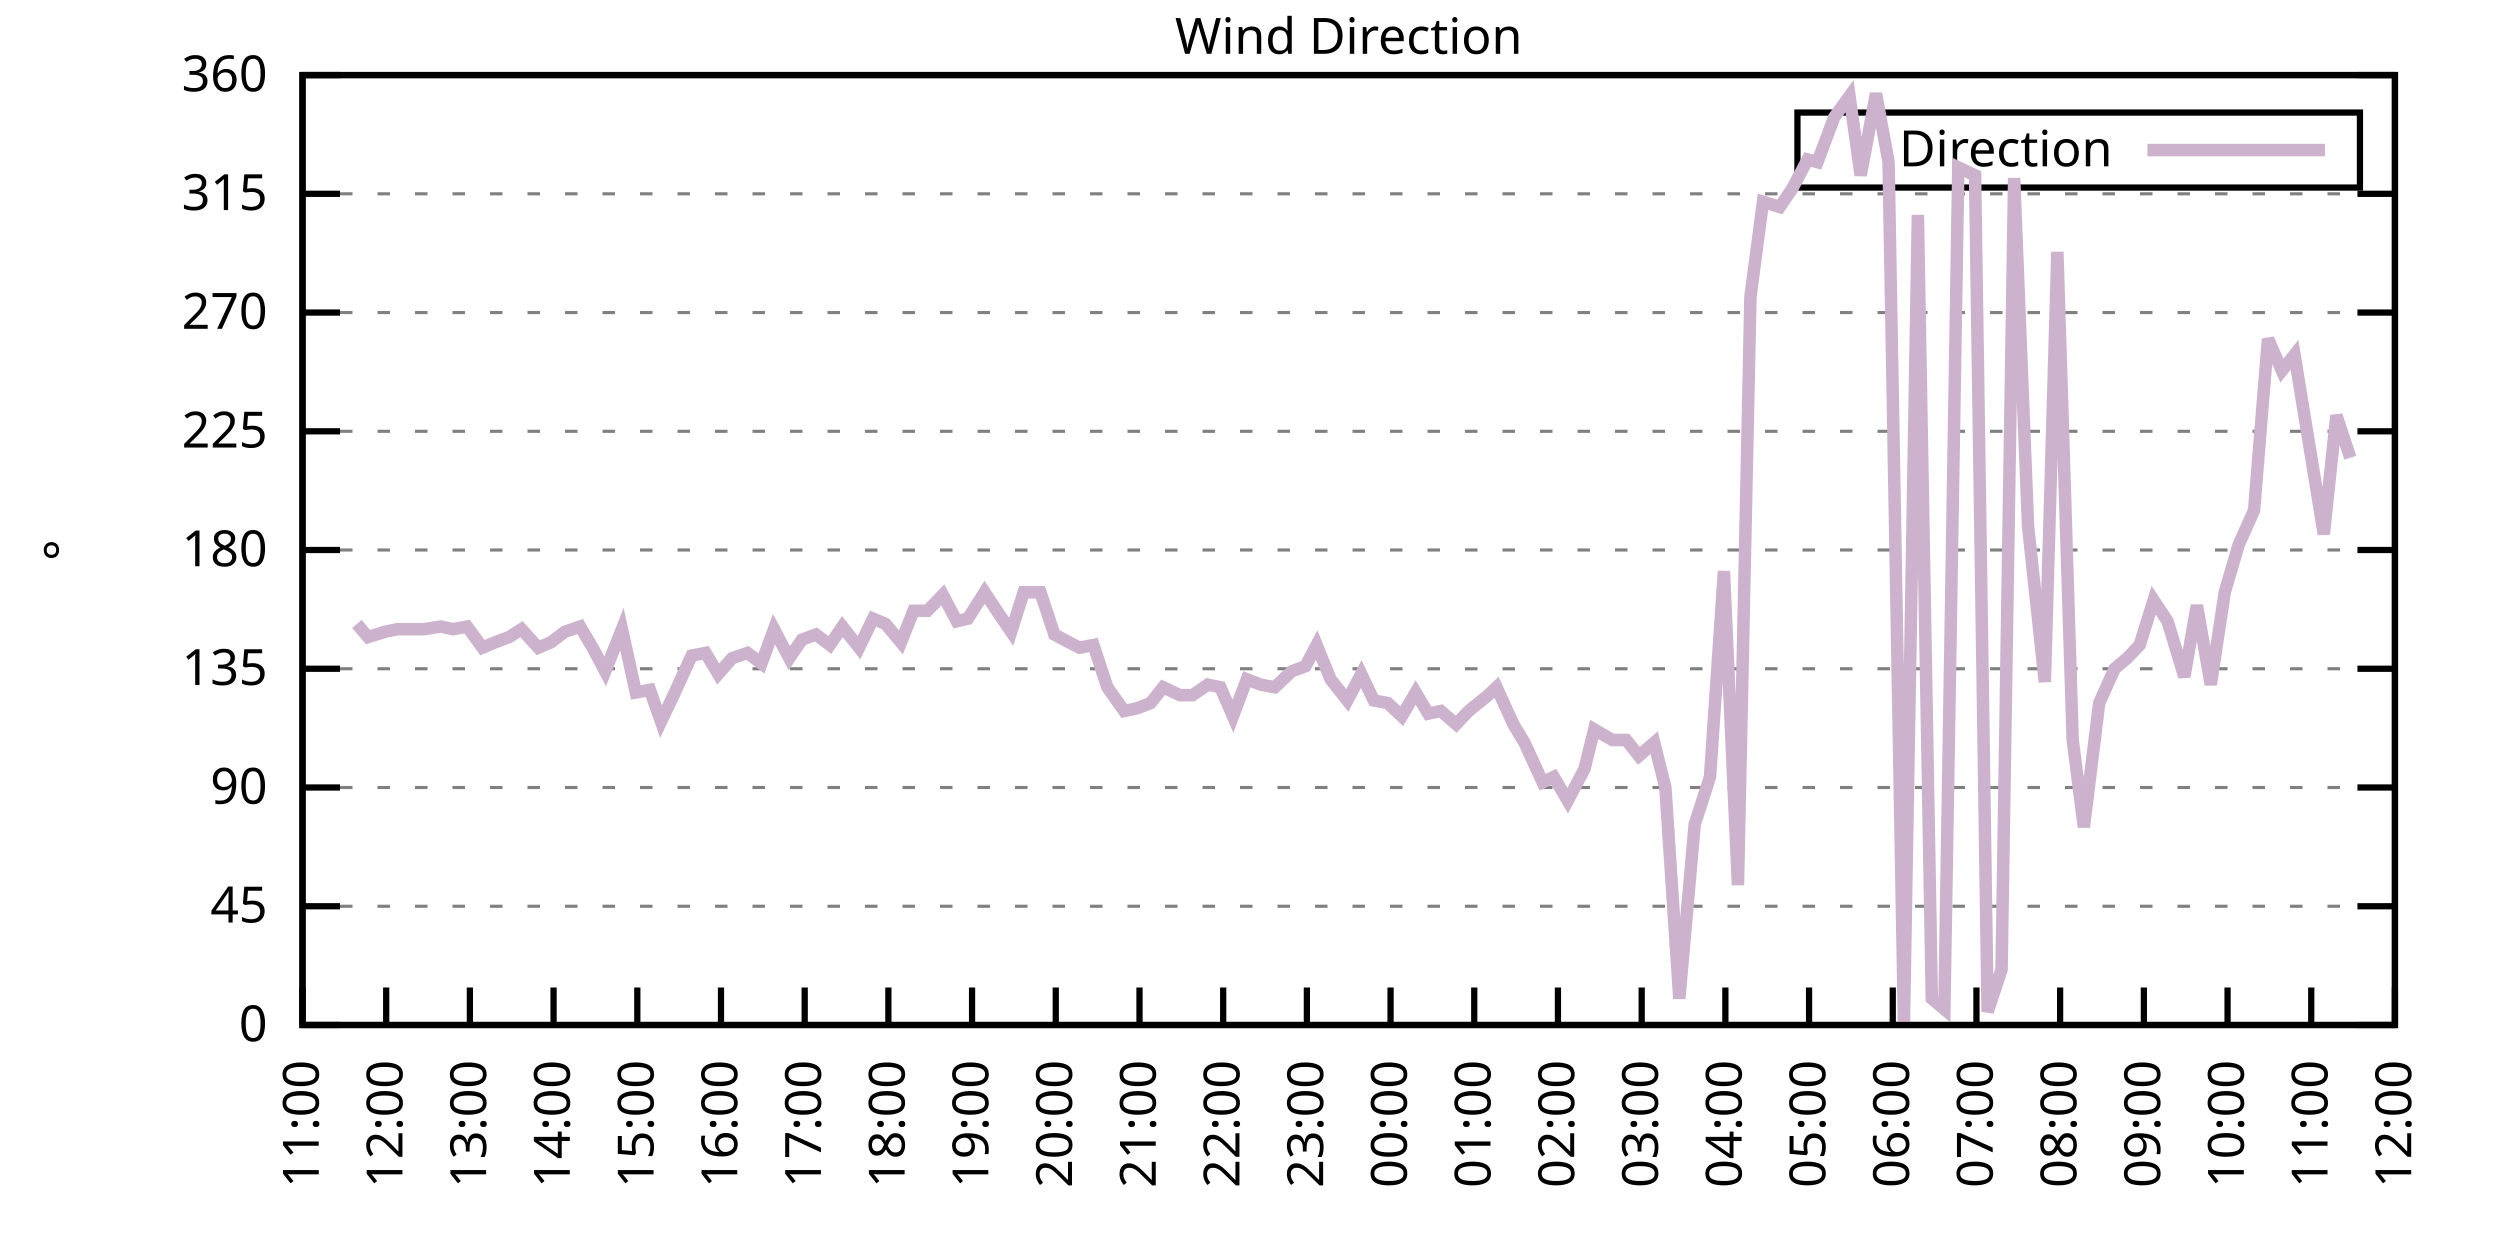
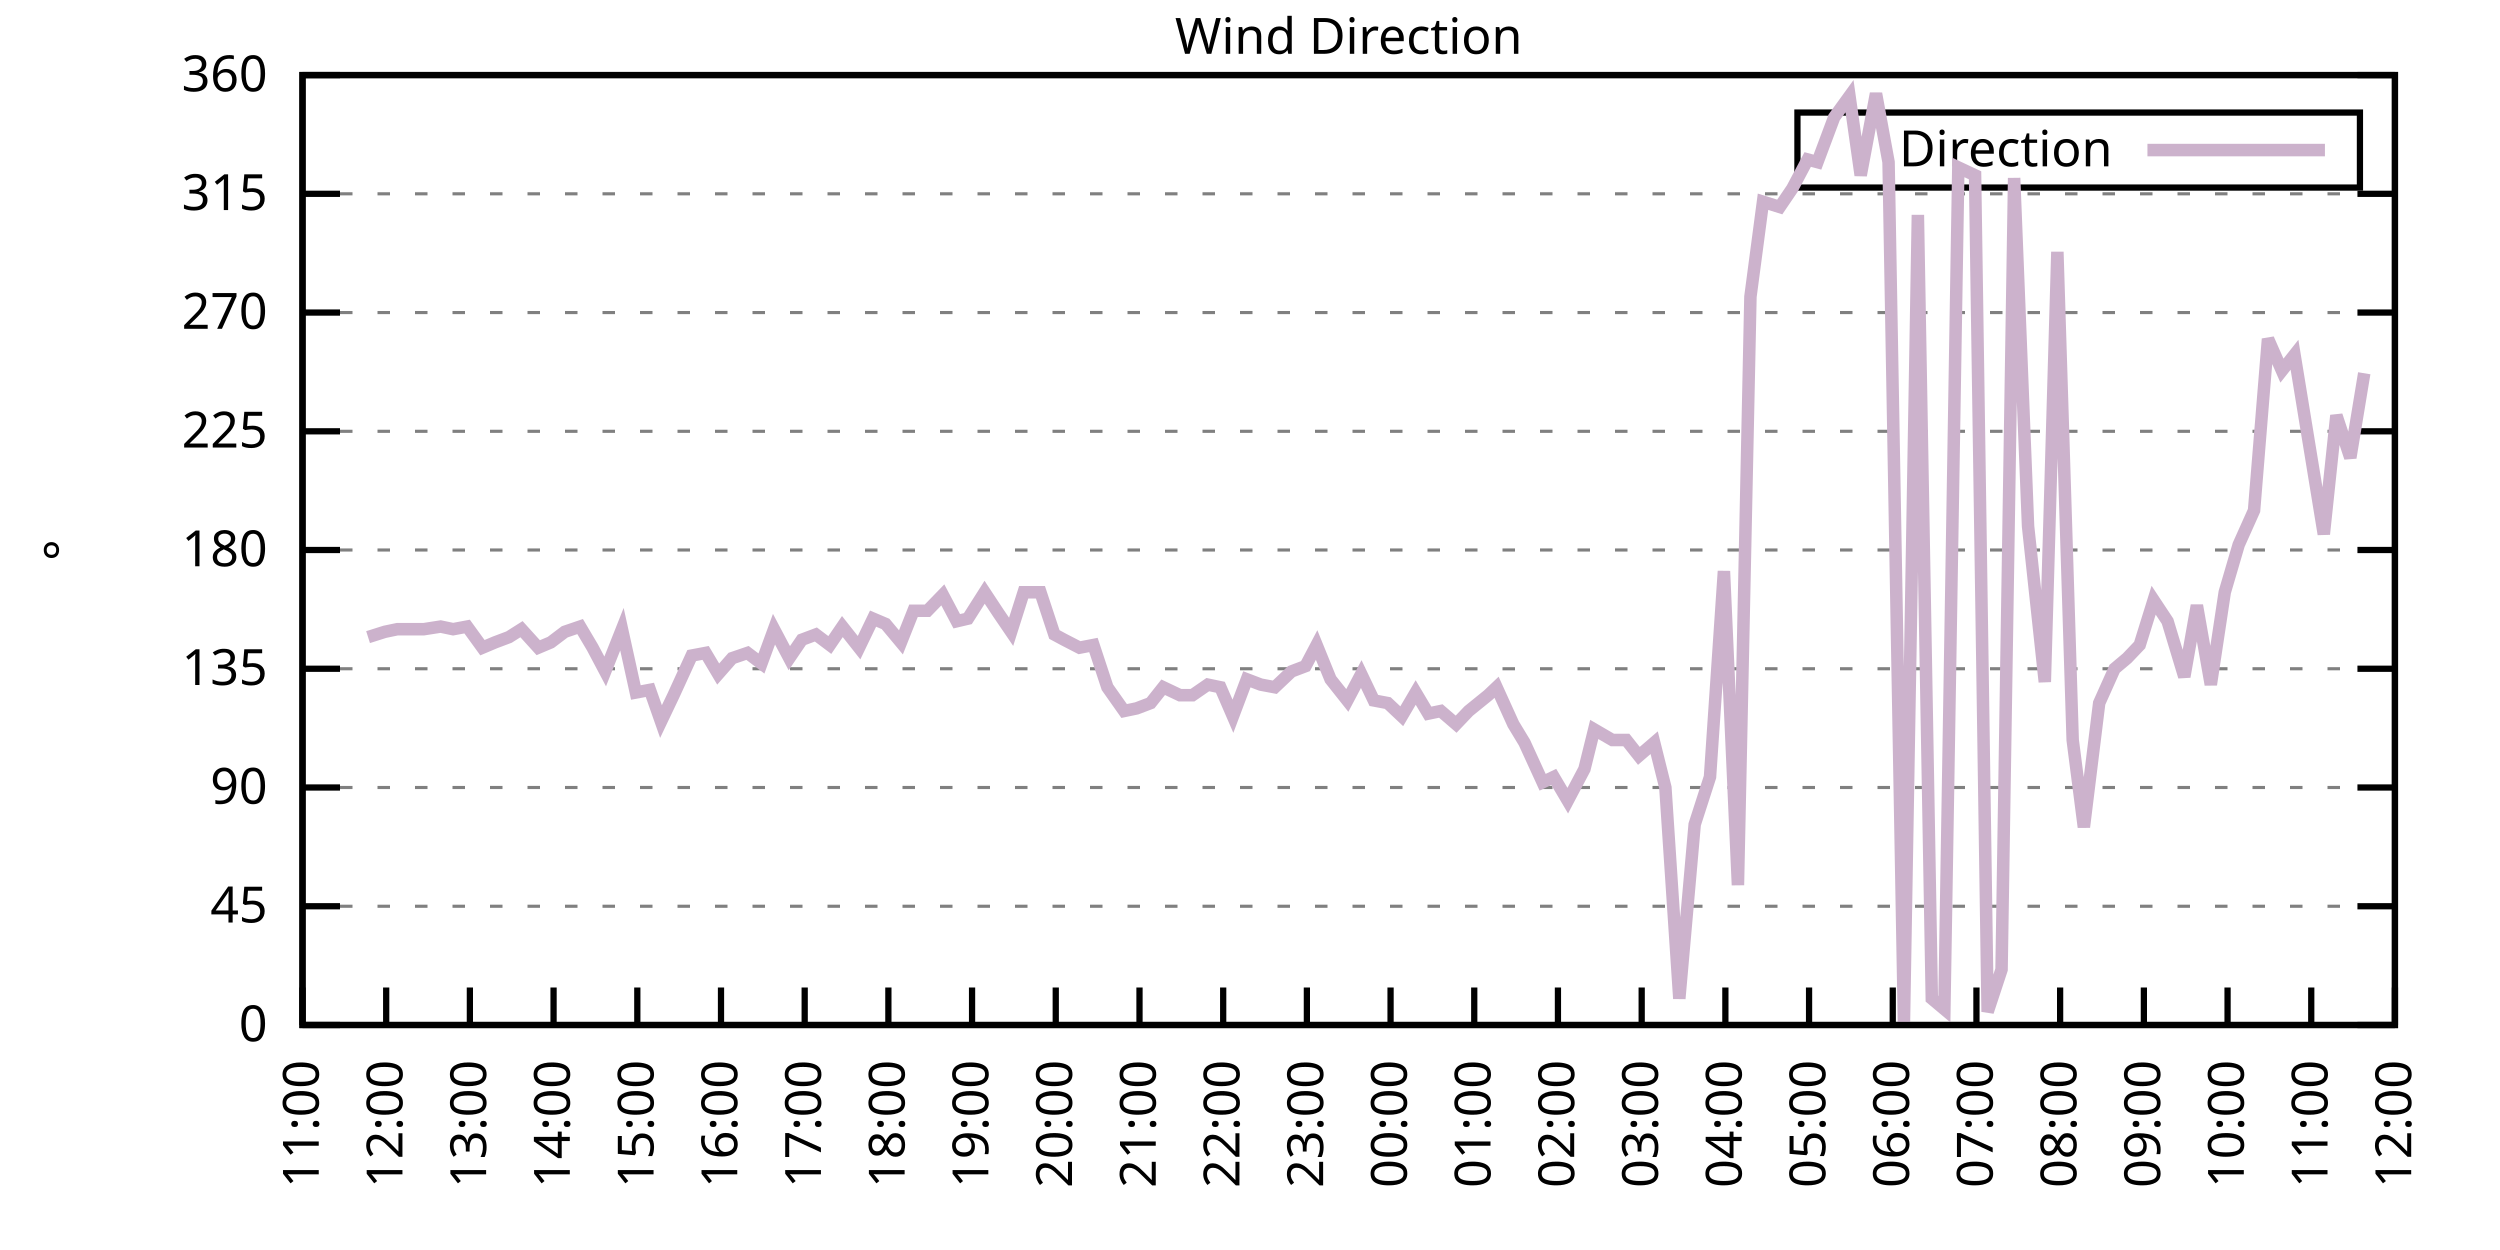
<svg xmlns="http://www.w3.org/2000/svg" xmlns:xlink="http://www.w3.org/1999/xlink" width="400" height="200" viewBox="0 0 400 200">
  <g id="gnuplot_canvas">
    <rect x="0" y="0" width="400" height="200" fill="none" />
    <defs>
      <circle id="gpDot" r="0.5" stroke-width="0.5" stroke="currentColor" />
      <path id="gpPt0" stroke-width="0.333" stroke="currentColor" d="M-1,0 h2 M0,-1 v2" />
      <path id="gpPt1" stroke-width="0.333" stroke="currentColor" d="M-1,-1 L1,1 M1,-1 L-1,1" />
      <path id="gpPt2" stroke-width="0.333" stroke="currentColor" d="M-1,0 L1,0 M0,-1 L0,1 M-1,-1 L1,1 M-1,1 L1,-1" />
      <rect id="gpPt3" stroke-width="0.333" stroke="currentColor" x="-1" y="-1" width="2" height="2" />
      <rect id="gpPt4" stroke-width="0.333" stroke="currentColor" fill="currentColor" x="-1" y="-1" width="2" height="2" />
      <circle id="gpPt5" stroke-width="0.333" stroke="currentColor" cx="0" cy="0" r="1" />
      <use xlink:href="#gpPt5" id="gpPt6" fill="currentColor" stroke="none" />
      <path id="gpPt7" stroke-width="0.333" stroke="currentColor" d="M0,-1.33 L-1.33,0.67 L1.33,0.67 z" />
      <use xlink:href="#gpPt7" id="gpPt8" fill="currentColor" stroke="none" />
      <use xlink:href="#gpPt7" id="gpPt9" stroke="currentColor" transform="rotate(180)" />
      <use xlink:href="#gpPt9" id="gpPt10" fill="currentColor" stroke="none" />
      <use xlink:href="#gpPt3" id="gpPt11" stroke="currentColor" transform="rotate(45)" />
      <use xlink:href="#gpPt11" id="gpPt12" fill="currentColor" stroke="none" />
      <path id="gpPt13" stroke-width="0.333" stroke="currentColor" d="M0,1.330 L1.265,0.411 L0.782,-1.067 L-0.782,-1.076 L-1.265,0.411 z" />
      <use xlink:href="#gpPt13" id="gpPt14" fill="currentColor" stroke="none" />
      <filter id="textbox" filterUnits="objectBoundingBox" x="0" y="0" height="1" width="1">
        <feFlood flood-color="white" flood-opacity="1" result="bgnd" />
        <feComposite in="SourceGraphic" in2="bgnd" operator="atop" />
      </filter>
      <filter id="greybox" filterUnits="objectBoundingBox" x="0" y="0" height="1" width="1">
        <feFlood flood-color="lightgrey" flood-opacity="1" result="grey" />
        <feComposite in="SourceGraphic" in2="grey" operator="atop" />
      </filter>
    </defs>
    <g fill="none" color="white" stroke="currentColor" stroke-width="1.00" stroke-linecap="butt" stroke-linejoin="miter">
</g>
    <g fill="none" color="black" stroke="currentColor" stroke-width="1.00" stroke-linecap="butt" stroke-linejoin="miter">
      <g stroke="none" shape-rendering="crispEdges">
        <polygon fill="rgb(255, 255, 255)" points="48.40,164.00 383.18,164.00 383.18,12.02 48.40,12.02 " />
      </g>
    </g>
    <g fill="none" color="black" stroke="currentColor" stroke-width="1.00" stroke-linecap="butt" stroke-linejoin="miter">
</g>
    <g fill="none" color="black" stroke="black" stroke-width="0.50" stroke-linecap="butt" stroke-linejoin="miter">
</g>
    <g fill="none" color="gray" stroke="currentColor" stroke-width="0.50" stroke-linecap="butt" stroke-linejoin="miter">
      <path stroke="gray" stroke-dasharray="2,4" class="gridline" d="M48.40,164.00 L383.19,164.00  " />
    </g>
    <g fill="none" color="gray" stroke="gray" stroke-width="1.00" stroke-linecap="butt" stroke-linejoin="miter">
</g>
    <g fill="none" color="black" stroke="currentColor" stroke-width="1.00" stroke-linecap="butt" stroke-linejoin="miter">
      <path stroke="black" d="M48.40,164.00 L54.40,164.00 M383.19,164.00 L377.19,164.00  " />
      <g transform="translate(42.80,166.60)" stroke="none" fill="black" font-family="Sans" font-size="8.00" text-anchor="end">
        <text>
          <tspan font-family="Sans"> 0</tspan>
        </text>
      </g>
    </g>
    <g fill="none" color="black" stroke="currentColor" stroke-width="1.00" stroke-linecap="butt" stroke-linejoin="miter">
</g>
    <g fill="none" color="black" stroke="black" stroke-width="0.50" stroke-linecap="butt" stroke-linejoin="miter">
</g>
    <g fill="none" color="gray" stroke="currentColor" stroke-width="0.50" stroke-linecap="butt" stroke-linejoin="miter">
      <path stroke="gray" stroke-dasharray="2,4" class="gridline" d="M48.40,145.00 L383.19,145.00  " />
    </g>
    <g fill="none" color="gray" stroke="gray" stroke-width="1.00" stroke-linecap="butt" stroke-linejoin="miter">
</g>
    <g fill="none" color="black" stroke="currentColor" stroke-width="1.00" stroke-linecap="butt" stroke-linejoin="miter">
      <path stroke="black" d="M48.40,145.00 L54.40,145.00 M383.19,145.00 L377.19,145.00  " />
      <g transform="translate(42.80,147.60)" stroke="none" fill="black" font-family="Sans" font-size="8.00" text-anchor="end">
        <text>
          <tspan font-family="Sans"> 45</tspan>
        </text>
      </g>
    </g>
    <g fill="none" color="black" stroke="currentColor" stroke-width="1.00" stroke-linecap="butt" stroke-linejoin="miter">
</g>
    <g fill="none" color="black" stroke="black" stroke-width="0.50" stroke-linecap="butt" stroke-linejoin="miter">
</g>
    <g fill="none" color="gray" stroke="currentColor" stroke-width="0.50" stroke-linecap="butt" stroke-linejoin="miter">
      <path stroke="gray" stroke-dasharray="2,4" class="gridline" d="M48.40,126.00 L383.19,126.00  " />
    </g>
    <g fill="none" color="gray" stroke="gray" stroke-width="1.00" stroke-linecap="butt" stroke-linejoin="miter">
</g>
    <g fill="none" color="black" stroke="currentColor" stroke-width="1.00" stroke-linecap="butt" stroke-linejoin="miter">
      <path stroke="black" d="M48.40,126.00 L54.40,126.00 M383.19,126.00 L377.19,126.00  " />
      <g transform="translate(42.80,128.60)" stroke="none" fill="black" font-family="Sans" font-size="8.00" text-anchor="end">
        <text>
          <tspan font-family="Sans"> 90</tspan>
        </text>
      </g>
    </g>
    <g fill="none" color="black" stroke="currentColor" stroke-width="1.00" stroke-linecap="butt" stroke-linejoin="miter">
</g>
    <g fill="none" color="black" stroke="black" stroke-width="0.50" stroke-linecap="butt" stroke-linejoin="miter">
</g>
    <g fill="none" color="gray" stroke="currentColor" stroke-width="0.50" stroke-linecap="butt" stroke-linejoin="miter">
      <path stroke="gray" stroke-dasharray="2,4" class="gridline" d="M48.40,107.00 L383.19,107.00  " />
    </g>
    <g fill="none" color="gray" stroke="gray" stroke-width="1.00" stroke-linecap="butt" stroke-linejoin="miter">
</g>
    <g fill="none" color="black" stroke="currentColor" stroke-width="1.00" stroke-linecap="butt" stroke-linejoin="miter">
      <path stroke="black" d="M48.40,107.00 L54.40,107.00 M383.19,107.00 L377.19,107.00  " />
      <g transform="translate(42.80,109.60)" stroke="none" fill="black" font-family="Sans" font-size="8.00" text-anchor="end">
        <text>
          <tspan font-family="Sans"> 135</tspan>
        </text>
      </g>
    </g>
    <g fill="none" color="black" stroke="currentColor" stroke-width="1.00" stroke-linecap="butt" stroke-linejoin="miter">
</g>
    <g fill="none" color="black" stroke="black" stroke-width="0.50" stroke-linecap="butt" stroke-linejoin="miter">
</g>
    <g fill="none" color="gray" stroke="currentColor" stroke-width="0.50" stroke-linecap="butt" stroke-linejoin="miter">
      <path stroke="gray" stroke-dasharray="2,4" class="gridline" d="M48.40,88.00 L383.19,88.00  " />
    </g>
    <g fill="none" color="gray" stroke="gray" stroke-width="1.00" stroke-linecap="butt" stroke-linejoin="miter">
</g>
    <g fill="none" color="black" stroke="currentColor" stroke-width="1.00" stroke-linecap="butt" stroke-linejoin="miter">
      <path stroke="black" d="M48.40,88.00 L54.40,88.00 M383.19,88.00 L377.19,88.00  " />
      <g transform="translate(42.80,90.60)" stroke="none" fill="black" font-family="Sans" font-size="8.00" text-anchor="end">
        <text>
          <tspan font-family="Sans"> 180</tspan>
        </text>
      </g>
    </g>
    <g fill="none" color="black" stroke="currentColor" stroke-width="1.00" stroke-linecap="butt" stroke-linejoin="miter">
</g>
    <g fill="none" color="black" stroke="black" stroke-width="0.50" stroke-linecap="butt" stroke-linejoin="miter">
</g>
    <g fill="none" color="gray" stroke="currentColor" stroke-width="0.50" stroke-linecap="butt" stroke-linejoin="miter">
      <path stroke="gray" stroke-dasharray="2,4" class="gridline" d="M48.40,69.01 L383.19,69.01  " />
    </g>
    <g fill="none" color="gray" stroke="gray" stroke-width="1.00" stroke-linecap="butt" stroke-linejoin="miter">
</g>
    <g fill="none" color="black" stroke="currentColor" stroke-width="1.00" stroke-linecap="butt" stroke-linejoin="miter">
      <path stroke="black" d="M48.40,69.01 L54.40,69.01 M383.19,69.01 L377.19,69.01  " />
      <g transform="translate(42.80,71.61)" stroke="none" fill="black" font-family="Sans" font-size="8.00" text-anchor="end">
        <text>
          <tspan font-family="Sans"> 225</tspan>
        </text>
      </g>
    </g>
    <g fill="none" color="black" stroke="currentColor" stroke-width="1.00" stroke-linecap="butt" stroke-linejoin="miter">
</g>
    <g fill="none" color="black" stroke="black" stroke-width="0.50" stroke-linecap="butt" stroke-linejoin="miter">
</g>
    <g fill="none" color="gray" stroke="currentColor" stroke-width="0.50" stroke-linecap="butt" stroke-linejoin="miter">
      <path stroke="gray" stroke-dasharray="2,4" class="gridline" d="M48.40,50.01 L383.19,50.01  " />
    </g>
    <g fill="none" color="gray" stroke="gray" stroke-width="1.00" stroke-linecap="butt" stroke-linejoin="miter">
</g>
    <g fill="none" color="black" stroke="currentColor" stroke-width="1.00" stroke-linecap="butt" stroke-linejoin="miter">
      <path stroke="black" d="M48.40,50.01 L54.40,50.01 M383.19,50.01 L377.19,50.01  " />
      <g transform="translate(42.80,52.61)" stroke="none" fill="black" font-family="Sans" font-size="8.00" text-anchor="end">
        <text>
          <tspan font-family="Sans"> 270</tspan>
        </text>
      </g>
    </g>
    <g fill="none" color="black" stroke="currentColor" stroke-width="1.00" stroke-linecap="butt" stroke-linejoin="miter">
</g>
    <g fill="none" color="black" stroke="black" stroke-width="0.50" stroke-linecap="butt" stroke-linejoin="miter">
</g>
    <g fill="none" color="gray" stroke="currentColor" stroke-width="0.50" stroke-linecap="butt" stroke-linejoin="miter">
      <path stroke="gray" stroke-dasharray="2,4" class="gridline" d="M48.40,31.01 L383.19,31.01  " />
    </g>
    <g fill="none" color="gray" stroke="gray" stroke-width="1.00" stroke-linecap="butt" stroke-linejoin="miter">
</g>
    <g fill="none" color="black" stroke="currentColor" stroke-width="1.00" stroke-linecap="butt" stroke-linejoin="miter">
      <path stroke="black" d="M48.40,31.01 L54.40,31.01 M383.19,31.01 L377.19,31.01  " />
      <g transform="translate(42.80,33.61)" stroke="none" fill="black" font-family="Sans" font-size="8.00" text-anchor="end">
        <text>
          <tspan font-family="Sans"> 315</tspan>
        </text>
      </g>
    </g>
    <g fill="none" color="black" stroke="currentColor" stroke-width="1.00" stroke-linecap="butt" stroke-linejoin="miter">
</g>
    <g fill="none" color="black" stroke="black" stroke-width="0.50" stroke-linecap="butt" stroke-linejoin="miter">
</g>
    <g fill="none" color="gray" stroke="currentColor" stroke-width="0.50" stroke-linecap="butt" stroke-linejoin="miter">
      <path stroke="gray" stroke-dasharray="2,4" class="gridline" d="M48.40,12.01 L383.19,12.01  " />
    </g>
    <g fill="none" color="gray" stroke="gray" stroke-width="1.00" stroke-linecap="butt" stroke-linejoin="miter">
</g>
    <g fill="none" color="black" stroke="currentColor" stroke-width="1.00" stroke-linecap="butt" stroke-linejoin="miter">
      <path stroke="black" d="M48.40,12.01 L54.40,12.01 M383.19,12.01 L377.19,12.01  " />
      <g transform="translate(42.80,14.61)" stroke="none" fill="black" font-family="Sans" font-size="8.00" text-anchor="end">
        <text>
          <tspan font-family="Sans"> 360</tspan>
        </text>
      </g>
    </g>
    <g fill="none" color="black" stroke="currentColor" stroke-width="1.00" stroke-linecap="butt" stroke-linejoin="miter">
      <path stroke="black" d="M48.40,164.00 L48.40,158.00  " />
      <g transform="translate(51.00,169.60) rotate(270.00)" stroke="none" fill="black" font-family="Sans" font-size="8.00" text-anchor="end">
        <text>
          <tspan font-family="Sans">11:00</tspan>
        </text>
      </g>
    </g>
    <g fill="none" color="black" stroke="currentColor" stroke-width="1.00" stroke-linecap="butt" stroke-linejoin="miter">
      <path stroke="black" d="M61.79,164.00 L61.79,158.00  " />
      <g transform="translate(64.39,169.60) rotate(270.00)" stroke="none" fill="black" font-family="Sans" font-size="8.00" text-anchor="end">
        <text>
          <tspan font-family="Sans">12:00</tspan>
        </text>
      </g>
    </g>
    <g fill="none" color="black" stroke="currentColor" stroke-width="1.00" stroke-linecap="butt" stroke-linejoin="miter">
      <path stroke="black" d="M75.18,164.00 L75.18,158.00  " />
      <g transform="translate(77.78,169.60) rotate(270.00)" stroke="none" fill="black" font-family="Sans" font-size="8.00" text-anchor="end">
        <text>
          <tspan font-family="Sans">13:00</tspan>
        </text>
      </g>
    </g>
    <g fill="none" color="black" stroke="currentColor" stroke-width="1.00" stroke-linecap="butt" stroke-linejoin="miter">
      <path stroke="black" d="M88.57,164.00 L88.57,158.00  " />
      <g transform="translate(91.17,169.60) rotate(270.00)" stroke="none" fill="black" font-family="Sans" font-size="8.00" text-anchor="end">
        <text>
          <tspan font-family="Sans">14:00</tspan>
        </text>
      </g>
    </g>
    <g fill="none" color="black" stroke="currentColor" stroke-width="1.00" stroke-linecap="butt" stroke-linejoin="miter">
      <path stroke="black" d="M101.97,164.00 L101.97,158.00  " />
      <g transform="translate(104.57,169.60) rotate(270.00)" stroke="none" fill="black" font-family="Sans" font-size="8.00" text-anchor="end">
        <text>
          <tspan font-family="Sans">15:00</tspan>
        </text>
      </g>
    </g>
    <g fill="none" color="black" stroke="currentColor" stroke-width="1.00" stroke-linecap="butt" stroke-linejoin="miter">
      <path stroke="black" d="M115.36,164.00 L115.36,158.00  " />
      <g transform="translate(117.96,169.60) rotate(270.00)" stroke="none" fill="black" font-family="Sans" font-size="8.00" text-anchor="end">
        <text>
          <tspan font-family="Sans">16:00</tspan>
        </text>
      </g>
    </g>
    <g fill="none" color="black" stroke="currentColor" stroke-width="1.00" stroke-linecap="butt" stroke-linejoin="miter">
      <path stroke="black" d="M128.75,164.00 L128.75,158.00  " />
      <g transform="translate(131.35,169.60) rotate(270.00)" stroke="none" fill="black" font-family="Sans" font-size="8.00" text-anchor="end">
        <text>
          <tspan font-family="Sans">17:00</tspan>
        </text>
      </g>
    </g>
    <g fill="none" color="black" stroke="currentColor" stroke-width="1.00" stroke-linecap="butt" stroke-linejoin="miter">
      <path stroke="black" d="M142.14,164.00 L142.14,158.00  " />
      <g transform="translate(144.74,169.60) rotate(270.00)" stroke="none" fill="black" font-family="Sans" font-size="8.00" text-anchor="end">
        <text>
          <tspan font-family="Sans">18:00</tspan>
        </text>
      </g>
    </g>
    <g fill="none" color="black" stroke="currentColor" stroke-width="1.00" stroke-linecap="butt" stroke-linejoin="miter">
      <path stroke="black" d="M155.53,164.00 L155.53,158.00  " />
      <g transform="translate(158.13,169.60) rotate(270.00)" stroke="none" fill="black" font-family="Sans" font-size="8.00" text-anchor="end">
        <text>
          <tspan font-family="Sans">19:00</tspan>
        </text>
      </g>
    </g>
    <g fill="none" color="black" stroke="currentColor" stroke-width="1.00" stroke-linecap="butt" stroke-linejoin="miter">
      <path stroke="black" d="M168.92,164.00 L168.92,158.00  " />
      <g transform="translate(171.52,169.60) rotate(270.00)" stroke="none" fill="black" font-family="Sans" font-size="8.00" text-anchor="end">
        <text>
          <tspan font-family="Sans">20:00</tspan>
        </text>
      </g>
    </g>
    <g fill="none" color="black" stroke="currentColor" stroke-width="1.00" stroke-linecap="butt" stroke-linejoin="miter">
      <path stroke="black" d="M182.32,164.00 L182.32,158.00  " />
      <g transform="translate(184.92,169.60) rotate(270.00)" stroke="none" fill="black" font-family="Sans" font-size="8.00" text-anchor="end">
        <text>
          <tspan font-family="Sans">21:00</tspan>
        </text>
      </g>
    </g>
    <g fill="none" color="black" stroke="currentColor" stroke-width="1.00" stroke-linecap="butt" stroke-linejoin="miter">
      <path stroke="black" d="M195.71,164.00 L195.71,158.00  " />
      <g transform="translate(198.31,169.60) rotate(270.00)" stroke="none" fill="black" font-family="Sans" font-size="8.00" text-anchor="end">
        <text>
          <tspan font-family="Sans">22:00</tspan>
        </text>
      </g>
    </g>
    <g fill="none" color="black" stroke="currentColor" stroke-width="1.00" stroke-linecap="butt" stroke-linejoin="miter">
      <path stroke="black" d="M209.10,164.00 L209.10,158.00  " />
      <g transform="translate(211.70,169.60) rotate(270.00)" stroke="none" fill="black" font-family="Sans" font-size="8.00" text-anchor="end">
        <text>
          <tspan font-family="Sans">23:00</tspan>
        </text>
      </g>
    </g>
    <g fill="none" color="black" stroke="currentColor" stroke-width="1.00" stroke-linecap="butt" stroke-linejoin="miter">
      <path stroke="black" d="M222.49,164.00 L222.49,158.00  " />
      <g transform="translate(225.09,169.60) rotate(270.00)" stroke="none" fill="black" font-family="Sans" font-size="8.00" text-anchor="end">
        <text>
          <tspan font-family="Sans">00:00</tspan>
        </text>
      </g>
    </g>
    <g fill="none" color="black" stroke="currentColor" stroke-width="1.00" stroke-linecap="butt" stroke-linejoin="miter">
      <path stroke="black" d="M235.88,164.00 L235.88,158.00  " />
      <g transform="translate(238.48,169.60) rotate(270.00)" stroke="none" fill="black" font-family="Sans" font-size="8.00" text-anchor="end">
        <text>
          <tspan font-family="Sans">01:00</tspan>
        </text>
      </g>
    </g>
    <g fill="none" color="black" stroke="currentColor" stroke-width="1.00" stroke-linecap="butt" stroke-linejoin="miter">
      <path stroke="black" d="M249.27,164.00 L249.27,158.00  " />
      <g transform="translate(251.87,169.60) rotate(270.00)" stroke="none" fill="black" font-family="Sans" font-size="8.00" text-anchor="end">
        <text>
          <tspan font-family="Sans">02:00</tspan>
        </text>
      </g>
    </g>
    <g fill="none" color="black" stroke="currentColor" stroke-width="1.00" stroke-linecap="butt" stroke-linejoin="miter">
      <path stroke="black" d="M262.67,164.00 L262.67,158.00  " />
      <g transform="translate(265.27,169.60) rotate(270.00)" stroke="none" fill="black" font-family="Sans" font-size="8.00" text-anchor="end">
        <text>
          <tspan font-family="Sans">03:00</tspan>
        </text>
      </g>
    </g>
    <g fill="none" color="black" stroke="currentColor" stroke-width="1.00" stroke-linecap="butt" stroke-linejoin="miter">
      <path stroke="black" d="M276.06,164.00 L276.06,158.00  " />
      <g transform="translate(278.66,169.60) rotate(270.00)" stroke="none" fill="black" font-family="Sans" font-size="8.00" text-anchor="end">
        <text>
          <tspan font-family="Sans">04:00</tspan>
        </text>
      </g>
    </g>
    <g fill="none" color="black" stroke="currentColor" stroke-width="1.00" stroke-linecap="butt" stroke-linejoin="miter">
      <path stroke="black" d="M289.45,164.00 L289.45,158.00  " />
      <g transform="translate(292.05,169.60) rotate(270.00)" stroke="none" fill="black" font-family="Sans" font-size="8.00" text-anchor="end">
        <text>
          <tspan font-family="Sans">05:00</tspan>
        </text>
      </g>
    </g>
    <g fill="none" color="black" stroke="currentColor" stroke-width="1.00" stroke-linecap="butt" stroke-linejoin="miter">
      <path stroke="black" d="M302.84,164.00 L302.84,158.00  " />
      <g transform="translate(305.44,169.60) rotate(270.00)" stroke="none" fill="black" font-family="Sans" font-size="8.00" text-anchor="end">
        <text>
          <tspan font-family="Sans">06:00</tspan>
        </text>
      </g>
    </g>
    <g fill="none" color="black" stroke="currentColor" stroke-width="1.00" stroke-linecap="butt" stroke-linejoin="miter">
      <path stroke="black" d="M316.23,164.00 L316.23,158.00  " />
      <g transform="translate(318.83,169.60) rotate(270.00)" stroke="none" fill="black" font-family="Sans" font-size="8.00" text-anchor="end">
        <text>
          <tspan font-family="Sans">07:00</tspan>
        </text>
      </g>
    </g>
    <g fill="none" color="black" stroke="currentColor" stroke-width="1.00" stroke-linecap="butt" stroke-linejoin="miter">
      <path stroke="black" d="M329.62,164.00 L329.62,158.00  " />
      <g transform="translate(332.22,169.60) rotate(270.00)" stroke="none" fill="black" font-family="Sans" font-size="8.00" text-anchor="end">
        <text>
          <tspan font-family="Sans">08:00</tspan>
        </text>
      </g>
    </g>
    <g fill="none" color="black" stroke="currentColor" stroke-width="1.00" stroke-linecap="butt" stroke-linejoin="miter">
      <path stroke="black" d="M343.02,164.00 L343.02,158.00  " />
      <g transform="translate(345.62,169.60) rotate(270.00)" stroke="none" fill="black" font-family="Sans" font-size="8.00" text-anchor="end">
        <text>
          <tspan font-family="Sans">09:00</tspan>
        </text>
      </g>
    </g>
    <g fill="none" color="black" stroke="currentColor" stroke-width="1.00" stroke-linecap="butt" stroke-linejoin="miter">
      <path stroke="black" d="M356.41,164.00 L356.41,158.00  " />
      <g transform="translate(359.01,169.60) rotate(270.00)" stroke="none" fill="black" font-family="Sans" font-size="8.00" text-anchor="end">
        <text>
          <tspan font-family="Sans">10:00</tspan>
        </text>
      </g>
    </g>
    <g fill="none" color="black" stroke="currentColor" stroke-width="1.00" stroke-linecap="butt" stroke-linejoin="miter">
      <path stroke="black" d="M369.80,164.00 L369.80,158.00  " />
      <g transform="translate(372.40,169.60) rotate(270.00)" stroke="none" fill="black" font-family="Sans" font-size="8.00" text-anchor="end">
        <text>
          <tspan font-family="Sans">11:00</tspan>
        </text>
      </g>
    </g>
    <g fill="none" color="black" stroke="currentColor" stroke-width="1.00" stroke-linecap="butt" stroke-linejoin="miter">
      <path stroke="black" d="M383.19,164.00 L383.19,158.00  " />
      <g transform="translate(385.79,169.60) rotate(270.00)" stroke="none" fill="black" font-family="Sans" font-size="8.00" text-anchor="end">
        <text>
          <tspan font-family="Sans">12:00</tspan>
        </text>
      </g>
    </g>
    <g fill="none" color="black" stroke="currentColor" stroke-width="1.00" stroke-linecap="butt" stroke-linejoin="miter">
</g>
    <g fill="none" color="black" stroke="currentColor" stroke-width="1.00" stroke-linecap="butt" stroke-linejoin="miter">
      <path stroke="black" d="M48.40,12.01 L48.40,164.00 L383.19,164.00 L383.19,12.01 L48.40,12.01 Z  " />
    </g>
    <g fill="none" color="black" stroke="currentColor" stroke-width="1.00" stroke-linecap="butt" stroke-linejoin="miter">
</g>
    <g fill="none" color="black" stroke="currentColor" stroke-width="1.00" stroke-linecap="butt" stroke-linejoin="miter">
      <path stroke="black" d="M287.59,30.01 L287.59,18.01 L377.59,18.01 L377.59,30.01 L287.59,30.01 Z  " />
    </g>
    <g id="Wind_direction_plot_1">
      <g fill="none" color="white" stroke="black" stroke-width="2.00" stroke-linecap="butt" stroke-linejoin="miter">
</g>
      <g fill="none" color="black" stroke="currentColor" stroke-width="2.00" stroke-linecap="butt" stroke-linejoin="miter">
        <g transform="translate(337.99,26.61)" stroke="none" fill="black" font-family="Sans" font-size="8.00" text-anchor="end">
          <text>
            <tspan font-family="Sans">Direction</tspan>
          </text>
        </g>
      </g>
      <g fill="none" color="black" stroke="currentColor" stroke-width="2.00" stroke-linecap="butt" stroke-linejoin="miter">
-         <path stroke="rgb(204, 178, 204)" d="M343.59,24.01 L371.99,24.01 M57.10,99.83 L58.89,101.94 L61.57,101.09 L63.58,100.67 L65.81,100.67 L67.82,100.67   L70.50,100.25 L72.50,100.67 L74.74,100.25 L77.19,103.63 L79.20,102.78 L81.43,101.94 L83.44,100.67 L86.12,103.63   L88.13,102.78 L90.36,101.09 L92.82,100.25 L94.82,103.63 L96.83,107.43 L99.51,100.67 L101.74,110.80 L103.98,110.38   L105.76,115.45 L107.77,111.23 L110.67,104.89 L112.90,104.47 L114.91,107.85 L117.14,105.31 L119.60,104.47 L121.83,106.16   L123.84,100.67 L126.29,105.31 L128.30,102.36 L130.54,101.52 L132.77,103.20 L134.78,100.25 L137.45,103.63 L139.69,98.98   L141.69,99.83 L144.15,102.78 L146.16,97.72 L148.39,97.72 L150.85,95.18 L153.08,99.40 L154.86,98.98 L157.54,94.76   L159.77,98.14 L161.78,101.09 L163.79,94.76 L166.47,94.76 L168.70,101.52 L170.26,102.36 L172.72,103.63 L174.95,103.20   L177.18,109.96 L179.86,113.76 L181.87,113.34 L184.10,112.49 L186.11,109.96 L188.79,111.23 L190.80,111.23 L193.25,109.54   L195.26,109.96 L197.27,114.60 L199.50,108.69 L201.73,109.54 L203.97,109.96 L206.64,107.43 L208.88,106.58 L210.66,103.20   L212.89,108.69 L215.57,112.07 L217.80,107.85 L219.81,112.07 L222.04,112.49 L224.28,114.60 L226.51,110.80 L228.52,114.18   L230.53,113.76 L232.98,115.87 L234.99,113.76 L238.11,111.23 L239.45,109.96 L242.13,115.87 L243.92,118.83 L246.82,125.16   L248.60,124.31 L250.84,128.11 L253.51,123.05 L255.08,116.71 L257.98,118.40 L260.21,118.40 L262.22,120.94 L264.67,118.83   L266.46,126.00 L268.69,159.78 L271.15,131.91 L273.60,124.31 L275.83,91.38 L278.07,141.62 L280.07,47.47 L282.08,32.28   L284.76,33.12 L286.77,30.16 L289.23,25.52 L290.79,25.94 L293.47,18.77 L295.92,15.39 L297.71,28.05 L300.16,14.97   L302.17,25.94 L304.63,163.58 L306.86,34.39 L309.09,159.78 L311.10,161.47 L313.33,26.79 L316.01,28.05 L318.02,161.89   L320.25,155.13 L322.26,28.48 L324.49,84.21 L327.17,109.11 L329.18,40.30 L331.63,118.40 L333.42,132.34 L335.87,112.49   L338.33,107.00 L340.34,105.31 L342.35,103.20 L344.58,96.03 L346.81,99.40 L349.49,108.27 L351.50,96.87 L353.73,109.54   L355.96,94.76 L358.19,87.16 L360.65,81.67 L362.88,54.23 L365.11,59.30 L367.12,56.76 L371.81,85.47 L373.82,66.47   L376.05,73.23  " />
+         <path stroke="rgb(204, 178, 204)" d="M343.59,24.01 L371.99,24.01 M58.89,101.94 L61.57,101.09 L63.58,100.67 L65.81,100.67 L67.82,100.67 L70.50,100.25   L72.50,100.67 L74.74,100.25 L77.19,103.63 L79.20,102.78 L81.43,101.94 L83.44,100.67 L86.12,103.63 L88.13,102.78   L90.36,101.09 L92.82,100.25 L94.82,103.63 L96.83,107.43 L99.51,100.67 L101.74,110.80 L103.98,110.38 L105.76,115.45   L107.77,111.23 L110.67,104.89 L112.90,104.47 L114.91,107.85 L117.14,105.31 L119.60,104.47 L121.83,106.16 L123.84,100.67   L126.29,105.31 L128.30,102.36 L130.54,101.52 L132.77,103.20 L134.78,100.25 L137.45,103.63 L139.69,98.98 L141.69,99.83   L144.15,102.78 L146.16,97.72 L148.39,97.72 L150.85,95.18 L153.08,99.40 L154.86,98.98 L157.54,94.76 L159.77,98.14   L161.78,101.09 L163.79,94.76 L166.47,94.76 L168.70,101.52 L170.26,102.36 L172.72,103.63 L174.95,103.20 L177.18,109.96   L179.86,113.76 L181.87,113.34 L184.10,112.49 L186.11,109.96 L188.79,111.23 L190.80,111.23 L193.25,109.54 L195.26,109.96   L197.27,114.60 L199.50,108.69 L201.73,109.54 L203.97,109.96 L206.64,107.43 L208.88,106.58 L210.66,103.20 L212.89,108.69   L215.57,112.07 L217.80,107.85 L219.81,112.07 L222.04,112.49 L224.28,114.60 L226.51,110.80 L228.52,114.18 L230.53,113.76   L232.98,115.87 L234.99,113.76 L238.11,111.23 L239.45,109.96 L242.13,115.87 L243.92,118.83 L246.82,125.16 L248.60,124.31   L250.84,128.11 L253.51,123.05 L255.08,116.71 L257.98,118.40 L260.21,118.40 L262.22,120.94 L264.67,118.83 L266.46,126.00   L268.69,159.78 L271.15,131.91 L273.60,124.31 L275.83,91.38 L278.07,141.62 L280.07,47.47 L282.08,32.28 L284.76,33.12   L286.77,30.16 L289.23,25.52 L290.79,25.94 L293.47,18.77 L295.92,15.39 L297.71,28.05 L300.16,14.97 L302.17,25.94   L304.63,163.58 L306.86,34.39 L309.09,159.78 L311.10,161.47 L313.33,26.79 L316.01,28.05 L318.02,161.89 L320.25,155.13   L322.26,28.48 L324.49,84.21 L327.17,109.11 L329.18,40.30 L331.63,118.40 L333.42,132.34 L335.87,112.49 L338.33,107.00   L340.34,105.31 L342.35,103.20 L344.58,96.03 L346.81,99.40 L349.49,108.27 L351.50,96.87 L353.73,109.54 L355.96,94.76   L358.19,87.16 L360.65,81.67 L362.88,54.23 L365.11,59.30 L367.12,56.76 L371.81,85.47 L373.82,66.47 L376.05,73.23   L378.28,59.72  " />
      </g>
    </g>
    <g fill="none" color="black" stroke="currentColor" stroke-width="2.00" stroke-linecap="butt" stroke-linejoin="miter">
</g>
    <g fill="none" color="black" stroke="black" stroke-width="1.00" stroke-linecap="butt" stroke-linejoin="miter">
</g>
    <g fill="none" color="black" stroke="currentColor" stroke-width="1.00" stroke-linecap="butt" stroke-linejoin="miter">
      <path stroke="black" d="M48.40,12.01 L48.40,164.00 L383.19,164.00 L383.19,12.01 L48.40,12.01 Z  " />
      <g transform="translate(12.80,88.01) rotate(270.00)" stroke="none" fill="black" font-family="Sans" font-size="8.00" text-anchor="middle">
        <text>
          <tspan font-family="Sans">°</tspan>
        </text>
      </g>
    </g>
    <g fill="none" color="black" stroke="currentColor" stroke-width="1.00" stroke-linecap="butt" stroke-linejoin="miter">
</g>
    <g fill="none" color="black" stroke="currentColor" stroke-width="1.00" stroke-linecap="butt" stroke-linejoin="miter">
      <g transform="translate(215.79,8.61)" stroke="none" fill="black" font-family="Sans" font-size="8.00" text-anchor="middle">
        <text>
          <tspan font-family="Sans">Wind Direction</tspan>
        </text>
      </g>
    </g>
    <g fill="none" color="black" stroke="currentColor" stroke-width="1.00" stroke-linecap="butt" stroke-linejoin="miter">
</g>
  </g>
</svg>
